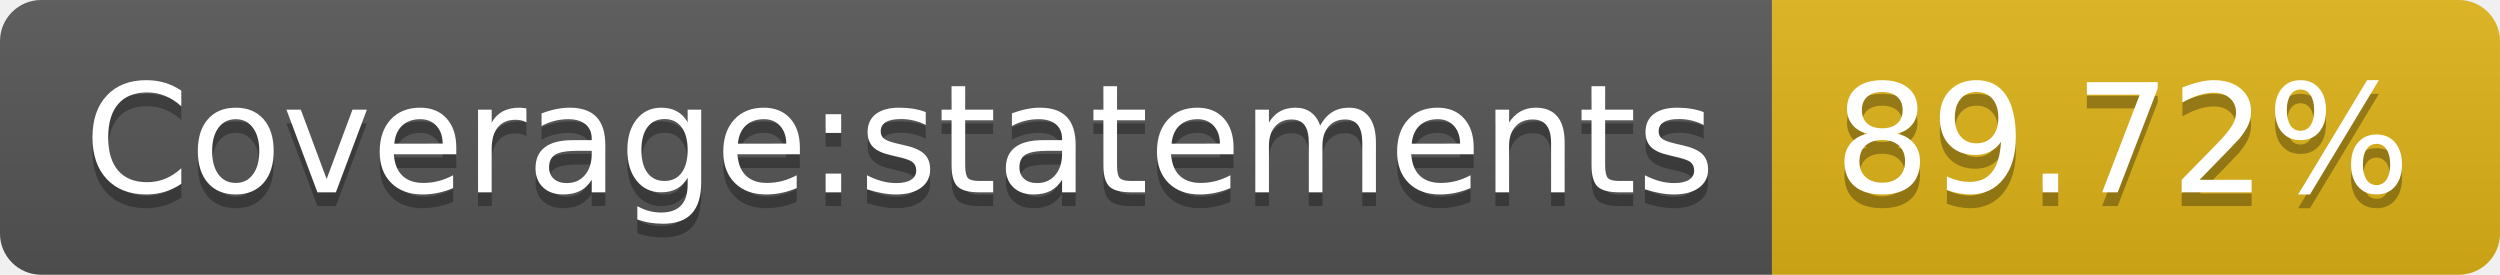
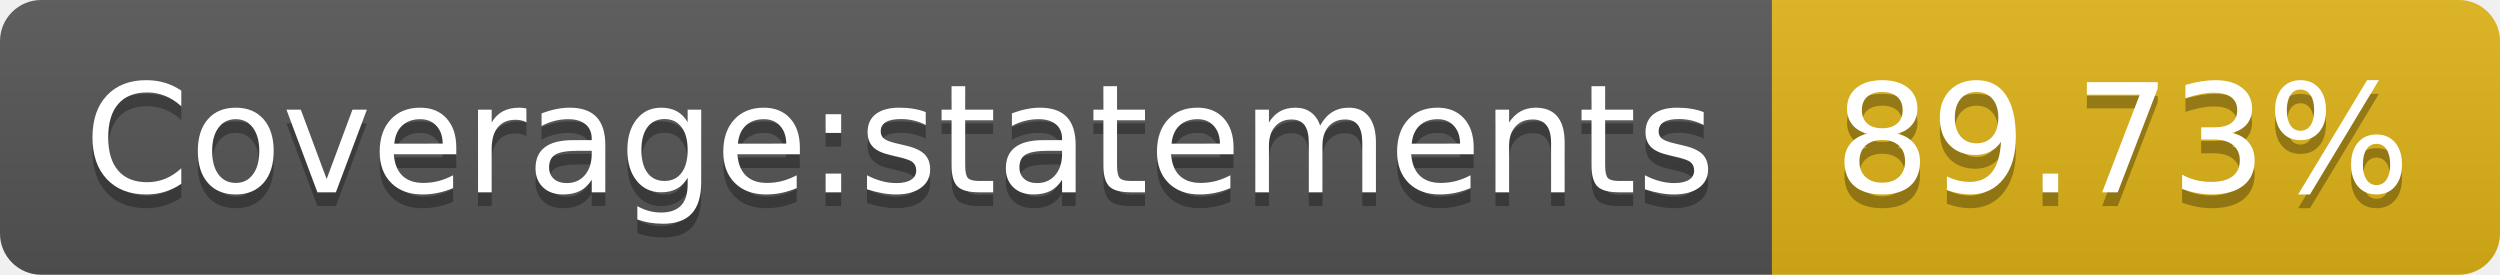
<svg xmlns="http://www.w3.org/2000/svg" width="182" height="20">
  <linearGradient id="s" x2="0" y2="100%">
    <stop offset="0" stop-color="#bbb" stop-opacity=".1" />
    <stop offset="1" stop-opacity=".1" />
  </linearGradient>
  <clipPath id="r">
    <rect width="182" height="20" rx="3" fill="#fff" />
  </clipPath>
  <g clip-path="url(#r)">
    <rect width="129" height="20" fill="#555" />
    <rect x="129" width="53" height="20" fill="#dfb317" />
    <rect width="182" height="20" fill="url(#s)" />
  </g>
  <g fill="#fff" text-anchor="middle" font-family="Verdana,Geneva,DejaVu Sans,sans-serif" text-rendering="geometricPrecision" font-size="110">
    <text x="655" y="150" fill="#010101" fill-opacity=".3" transform="scale(.1)" textLength="1190">Coverage:statements</text>
    <text x="655" y="140" transform="scale(.1)" textLength="1190">Coverage:statements</text>
-     <text x="1545" y="150" fill="#010101" fill-opacity=".3" transform="scale(.1)" textLength="430">89.72%</text>
-     <text x="1545" y="140" transform="scale(.1)" textLength="430">89.72%</text>
+     <text x="1545" y="150" fill="#010101" fill-opacity=".3" transform="scale(.1)" textLength="430">89.73%</text>
+     <text x="1545" y="140" transform="scale(.1)" textLength="430">89.73%</text>
  </g>
</svg>
